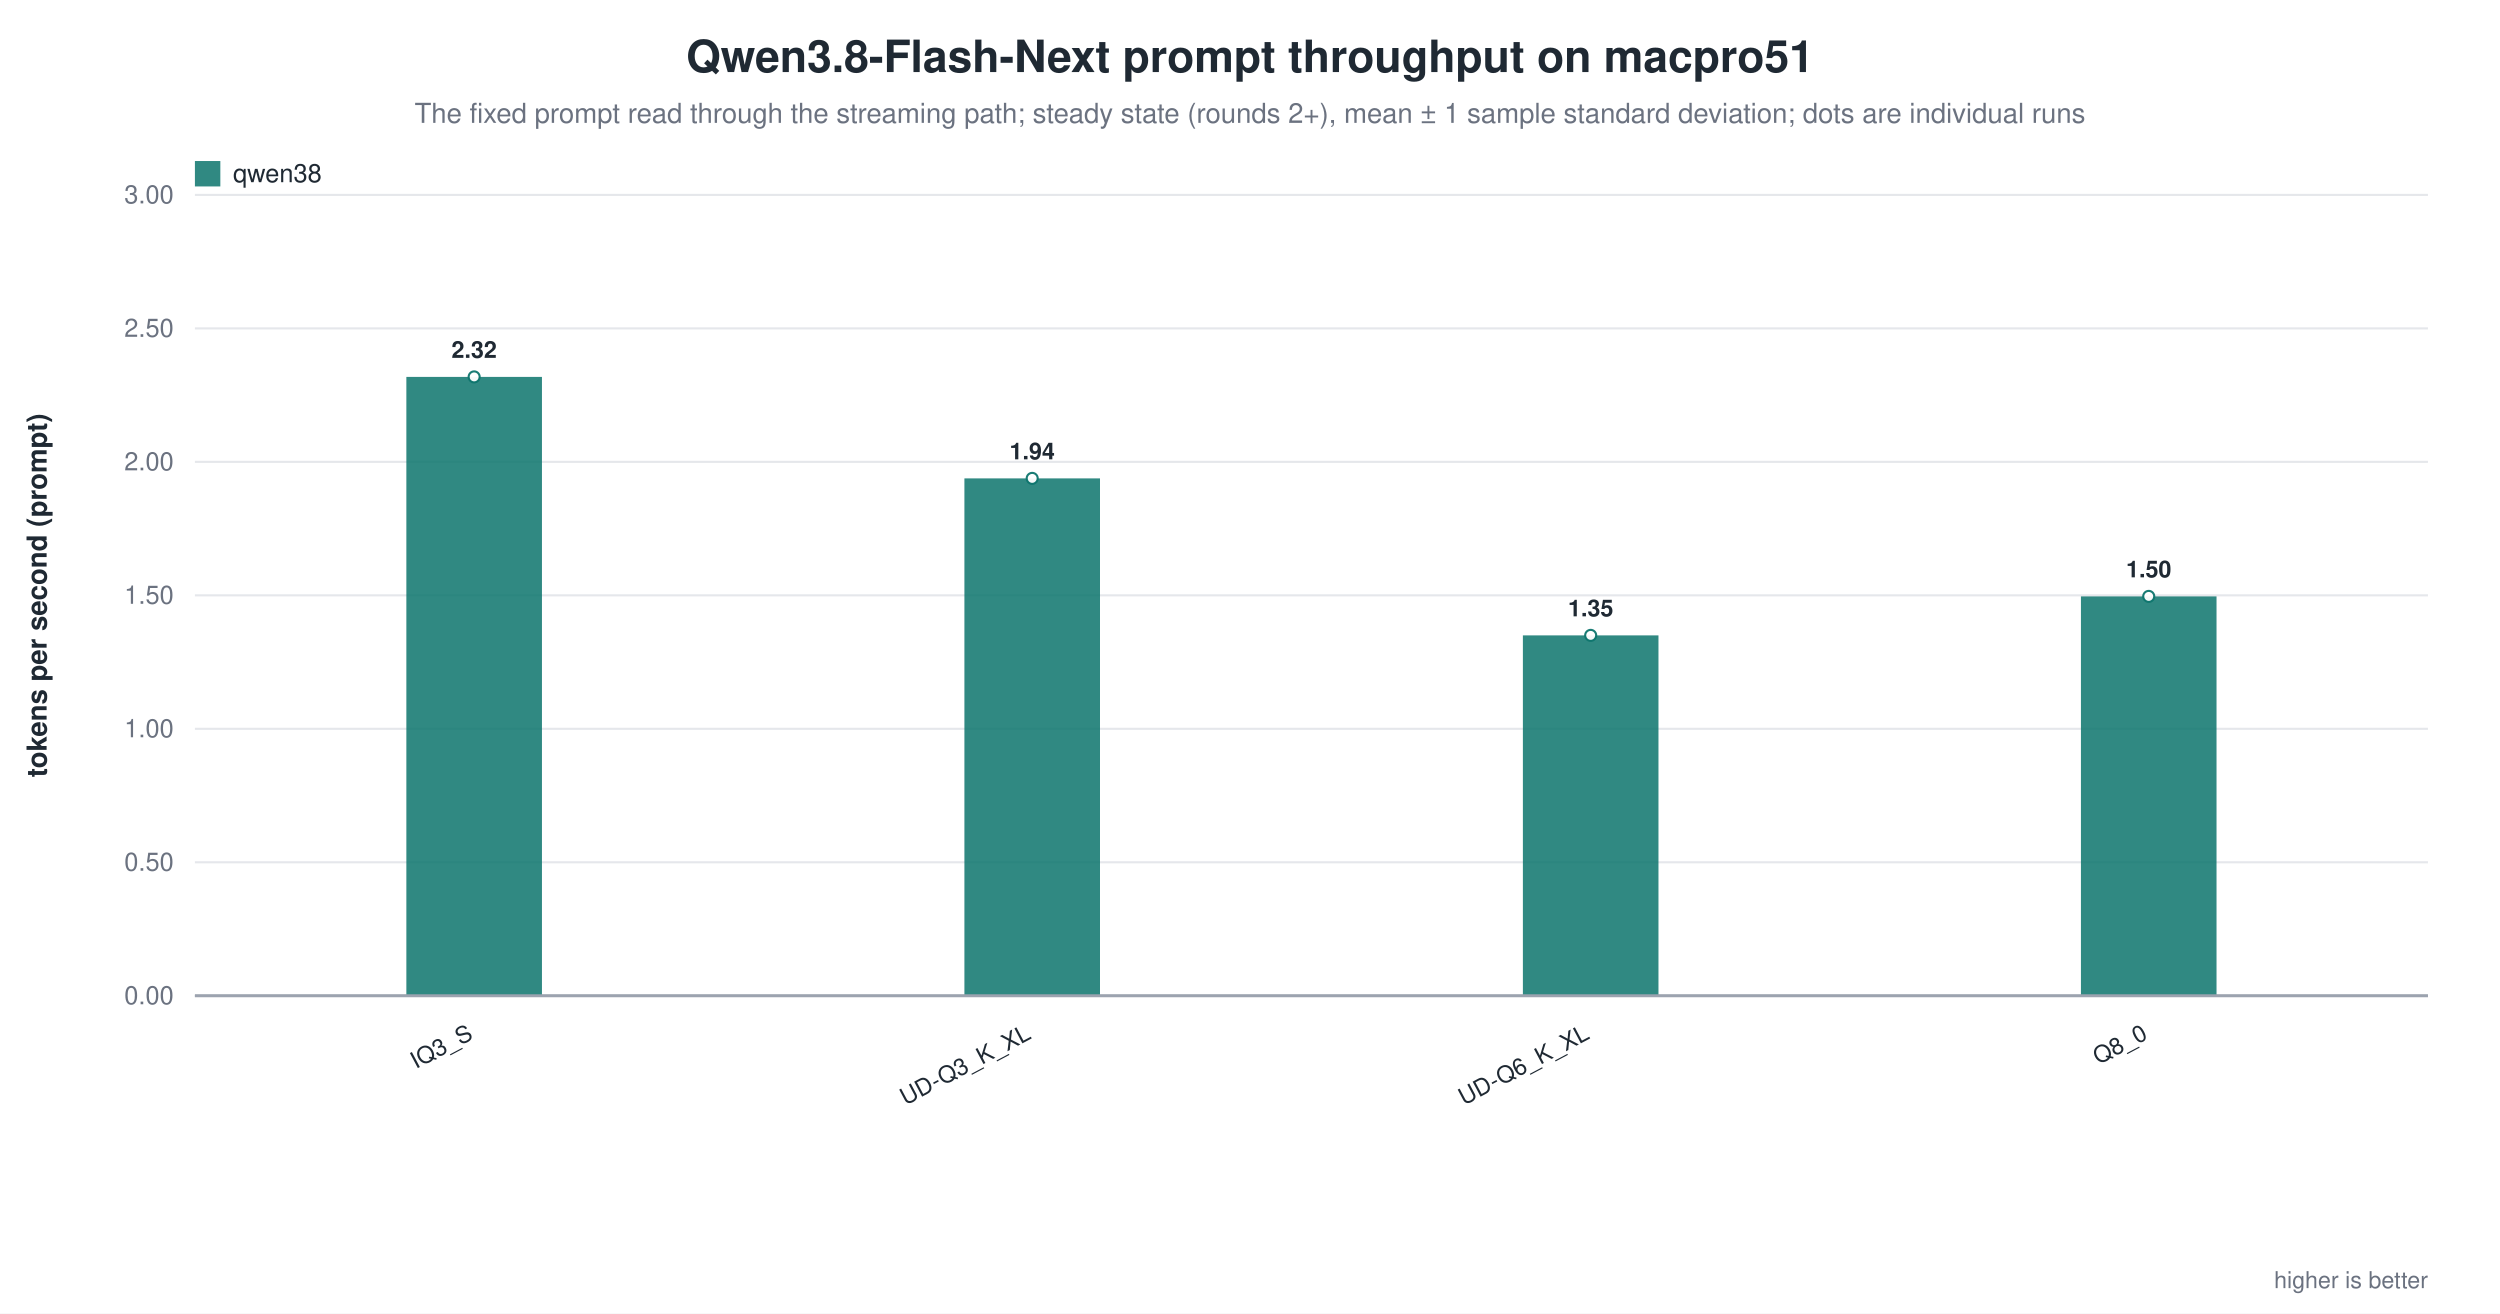
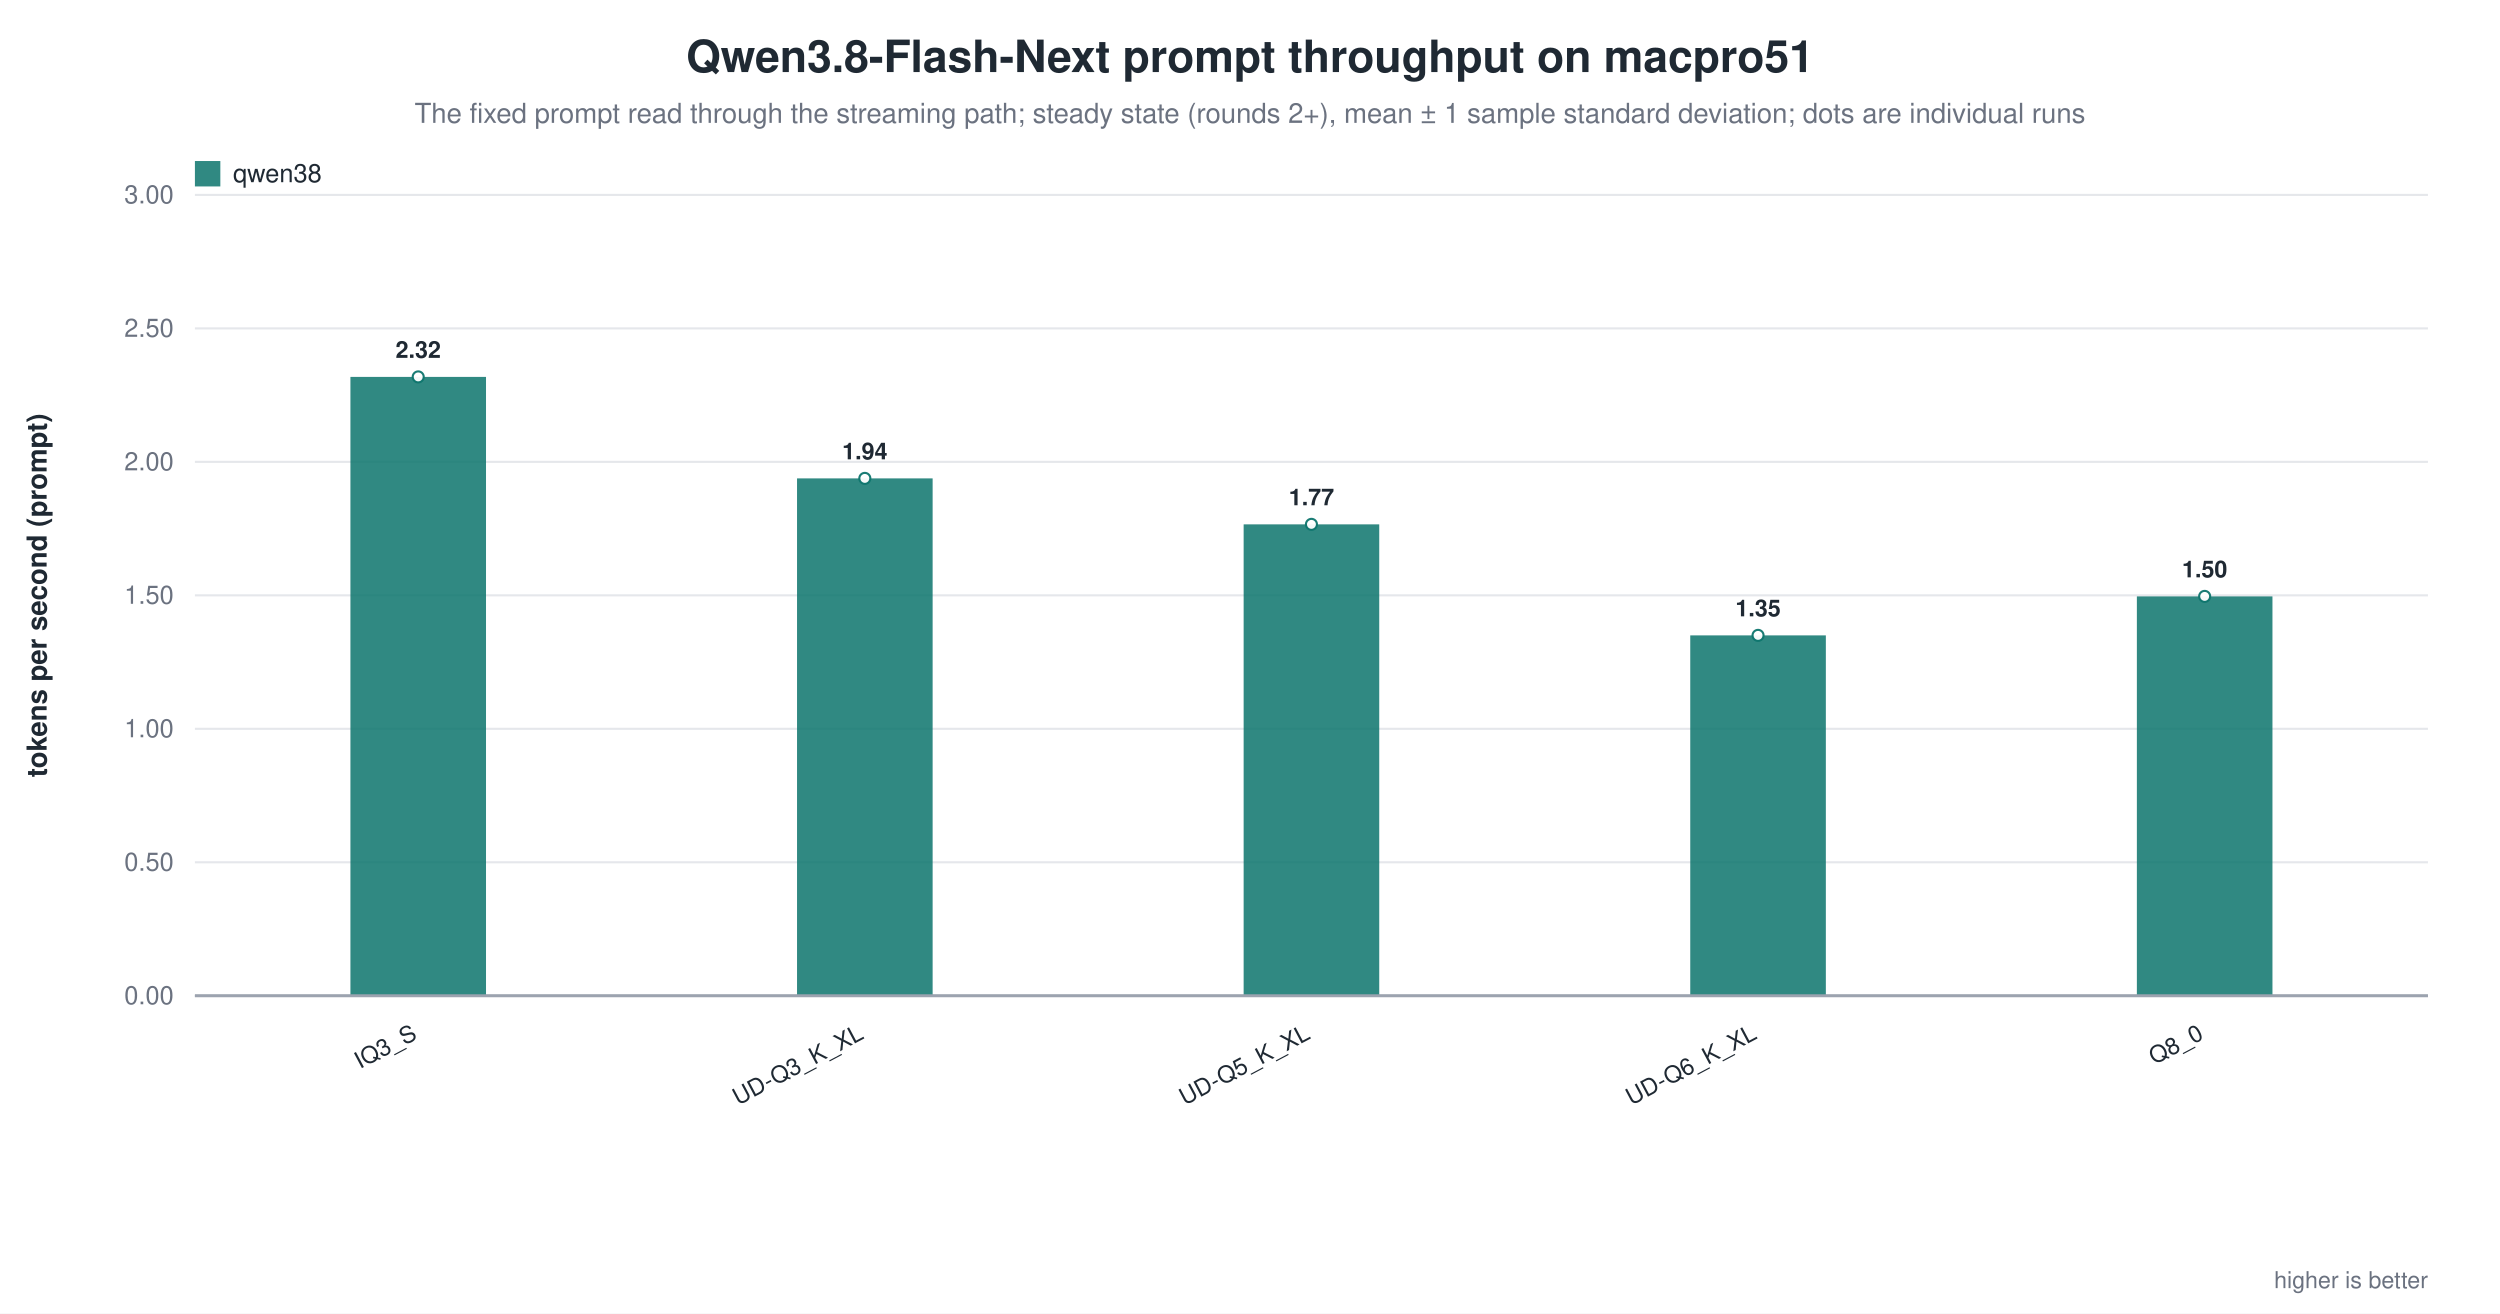
<svg xmlns="http://www.w3.org/2000/svg" width="1180" height="620" viewBox="0 0 1180 620" role="img" aria-label="Qwen3.8-Flash-Next prompt throughput on macpro51">
  <rect width="1180" height="620" fill="white" />
  <text x="590.0" y="34" text-anchor="middle" font-family="Helvetica, Arial, sans-serif" font-size="21" font-weight="600" fill="#1f2933">Qwen3.8-Flash-Next prompt throughput on macpro51</text>
  <text x="590.0" y="58" text-anchor="middle" font-family="Helvetica, Arial, sans-serif" font-size="13" fill="#6b7280">The fixed prompt read through the streaming path; steady state (rounds 2+), mean ± 1 sample standard deviation; dots are individual runs</text>
  <line x1="92.0" y1="470.0" x2="1146.0" y2="470.0" stroke="#9ca3af" stroke-width="1.0" />
  <text x="82.0" y="474.0" text-anchor="end" font-family="Helvetica, Arial, sans-serif" font-size="12" fill="#6b7280" font-weight="400">0.00</text>
  <line x1="92.0" y1="407.0" x2="1146.0" y2="407.0" stroke="#e5e7eb" stroke-width="1.0" />
  <text x="82.0" y="411.0" text-anchor="end" font-family="Helvetica, Arial, sans-serif" font-size="12" fill="#6b7280" font-weight="400">0.50</text>
  <line x1="92.0" y1="344.0" x2="1146.0" y2="344.0" stroke="#e5e7eb" stroke-width="1.0" />
  <text x="82.0" y="348.0" text-anchor="end" font-family="Helvetica, Arial, sans-serif" font-size="12" fill="#6b7280" font-weight="400">1.00</text>
  <line x1="92.0" y1="281.0" x2="1146.0" y2="281.0" stroke="#e5e7eb" stroke-width="1.0" />
  <text x="82.0" y="285.0" text-anchor="end" font-family="Helvetica, Arial, sans-serif" font-size="12" fill="#6b7280" font-weight="400">1.50</text>
  <line x1="92.0" y1="218.0" x2="1146.0" y2="218.0" stroke="#e5e7eb" stroke-width="1.0" />
  <text x="82.0" y="222.0" text-anchor="end" font-family="Helvetica, Arial, sans-serif" font-size="12" fill="#6b7280" font-weight="400">2.00</text>
  <line x1="92.0" y1="155.0" x2="1146.0" y2="155.0" stroke="#e5e7eb" stroke-width="1.0" />
  <text x="82.0" y="159.0" text-anchor="end" font-family="Helvetica, Arial, sans-serif" font-size="12" fill="#6b7280" font-weight="400">2.50</text>
  <line x1="92.0" y1="92.0" x2="1146.0" y2="92.0" stroke="#e5e7eb" stroke-width="1.0" />
  <text x="82.0" y="96.0" text-anchor="end" font-family="Helvetica, Arial, sans-serif" font-size="12" fill="#6b7280" font-weight="400">3.00</text>
  <text x="22.0" y="281.0" text-anchor="middle" font-family="Helvetica, Arial, sans-serif" font-size="13" fill="#1f2933" font-weight="600" transform="rotate(-90.0 22.0 281.0)">tokens per second (prompt)</text>
-   <rect x="191.8" y="177.9" width="64.0" height="292.1" fill="#0f766e" opacity="0.86" />
-   <circle cx="223.8" cy="177.9" r="2.6" fill="white" stroke="#0f766e" stroke-width="1.0" opacity="0.95" />
-   <text x="223.8" y="168.9" text-anchor="middle" font-family="Helvetica, Arial, sans-serif" font-size="11" fill="#1f2933" font-weight="600">2.32</text>
-   <text x="223.8" y="490.0" text-anchor="end" font-family="Helvetica, Arial, sans-serif" font-size="11" fill="#1f2933" font-weight="500" transform="rotate(-28.0 223.8 490.0)">IQ3_S</text>
-   <rect x="455.2" y="225.8" width="64.0" height="244.2" fill="#0f766e" opacity="0.86" />
-   <circle cx="487.2" cy="225.8" r="2.6" fill="white" stroke="#0f766e" stroke-width="1.0" opacity="0.95" />
-   <text x="487.2" y="216.8" text-anchor="middle" font-family="Helvetica, Arial, sans-serif" font-size="11" fill="#1f2933" font-weight="600">1.94</text>
-   <text x="487.2" y="490.0" text-anchor="end" font-family="Helvetica, Arial, sans-serif" font-size="11" fill="#1f2933" font-weight="500" transform="rotate(-28.0 487.2 490.0)">UD-Q3_K_XL</text>
-   <rect x="718.8" y="299.9" width="64.0" height="170.1" fill="#0f766e" opacity="0.86" />
-   <circle cx="750.8" cy="299.9" r="2.6" fill="white" stroke="#0f766e" stroke-width="1.0" opacity="0.95" />
-   <text x="750.8" y="290.9" text-anchor="middle" font-family="Helvetica, Arial, sans-serif" font-size="11" fill="#1f2933" font-weight="600">1.35</text>
-   <text x="750.8" y="490.0" text-anchor="end" font-family="Helvetica, Arial, sans-serif" font-size="11" fill="#1f2933" font-weight="500" transform="rotate(-28.0 750.8 490.0)">UD-Q6_K_XL</text>
-   <rect x="982.2" y="281.5" width="64.0" height="188.5" fill="#0f766e" opacity="0.86" />
-   <circle cx="1014.2" cy="281.5" r="2.6" fill="white" stroke="#0f766e" stroke-width="1.0" opacity="0.95" />
-   <text x="1014.2" y="272.5" text-anchor="middle" font-family="Helvetica, Arial, sans-serif" font-size="11" fill="#1f2933" font-weight="600">1.50</text>
-   <text x="1014.2" y="490.0" text-anchor="end" font-family="Helvetica, Arial, sans-serif" font-size="11" fill="#1f2933" font-weight="500" transform="rotate(-28.0 1014.2 490.0)">Q8_0</text>
+   <rect x="165.4" y="177.9" width="64.0" height="292.1" fill="#0f766e" opacity="0.86" />
+   <circle cx="197.4" cy="177.9" r="2.6" fill="white" stroke="#0f766e" stroke-width="1.0" opacity="0.95" />
+   <text x="197.4" y="168.9" text-anchor="middle" font-family="Helvetica, Arial, sans-serif" font-size="11" fill="#1f2933" font-weight="600">2.32</text>
+   <text x="197.4" y="490.0" text-anchor="end" font-family="Helvetica, Arial, sans-serif" font-size="11" fill="#1f2933" font-weight="500" transform="rotate(-28.0 197.4 490.0)">IQ3_S</text>
+   <rect x="376.2" y="225.8" width="64.0" height="244.2" fill="#0f766e" opacity="0.86" />
+   <circle cx="408.2" cy="225.8" r="2.6" fill="white" stroke="#0f766e" stroke-width="1.0" opacity="0.95" />
+   <text x="408.2" y="216.8" text-anchor="middle" font-family="Helvetica, Arial, sans-serif" font-size="11" fill="#1f2933" font-weight="600">1.94</text>
+   <text x="408.2" y="490.0" text-anchor="end" font-family="Helvetica, Arial, sans-serif" font-size="11" fill="#1f2933" font-weight="500" transform="rotate(-28.0 408.2 490.0)">UD-Q3_K_XL</text>
+   <rect x="587.0" y="247.5" width="64.0" height="222.5" fill="#0f766e" opacity="0.86" />
+   <circle cx="619.0" cy="247.5" r="2.6" fill="white" stroke="#0f766e" stroke-width="1.0" opacity="0.95" />
+   <text x="619.0" y="238.5" text-anchor="middle" font-family="Helvetica, Arial, sans-serif" font-size="11" fill="#1f2933" font-weight="600">1.77</text>
+   <text x="619.0" y="490.0" text-anchor="end" font-family="Helvetica, Arial, sans-serif" font-size="11" fill="#1f2933" font-weight="500" transform="rotate(-28.0 619.0 490.0)">UD-Q5_K_XL</text>
+   <rect x="797.8" y="299.9" width="64.0" height="170.1" fill="#0f766e" opacity="0.86" />
+   <circle cx="829.8" cy="299.9" r="2.6" fill="white" stroke="#0f766e" stroke-width="1.0" opacity="0.95" />
+   <text x="829.8" y="290.9" text-anchor="middle" font-family="Helvetica, Arial, sans-serif" font-size="11" fill="#1f2933" font-weight="600">1.35</text>
+   <text x="829.8" y="490.0" text-anchor="end" font-family="Helvetica, Arial, sans-serif" font-size="11" fill="#1f2933" font-weight="500" transform="rotate(-28.0 829.8 490.0)">UD-Q6_K_XL</text>
+   <rect x="1008.6" y="281.5" width="64.0" height="188.5" fill="#0f766e" opacity="0.86" />
+   <circle cx="1040.6" cy="281.5" r="2.6" fill="white" stroke="#0f766e" stroke-width="1.0" opacity="0.95" />
+   <text x="1040.6" y="272.5" text-anchor="middle" font-family="Helvetica, Arial, sans-serif" font-size="11" fill="#1f2933" font-weight="600">1.50</text>
+   <text x="1040.6" y="490.0" text-anchor="end" font-family="Helvetica, Arial, sans-serif" font-size="11" fill="#1f2933" font-weight="500" transform="rotate(-28.0 1040.6 490.0)">Q8_0</text>
  <line x1="92.0" y1="470.0" x2="1146.0" y2="470.0" stroke="#9ca3af" stroke-width="1.4" />
  <rect x="92.0" y="76.0" width="12.0" height="12.0" fill="#0f766e" opacity="0.86" />
  <text x="110.0" y="86.0" text-anchor="start" font-family="Helvetica, Arial, sans-serif" font-size="12" fill="#1f2933" font-weight="500">qwen38</text>
  <text x="1146.0" y="608.0" text-anchor="end" font-family="Helvetica, Arial, sans-serif" font-size="11" fill="#6b7280" font-weight="400">higher is better</text>
</svg>
